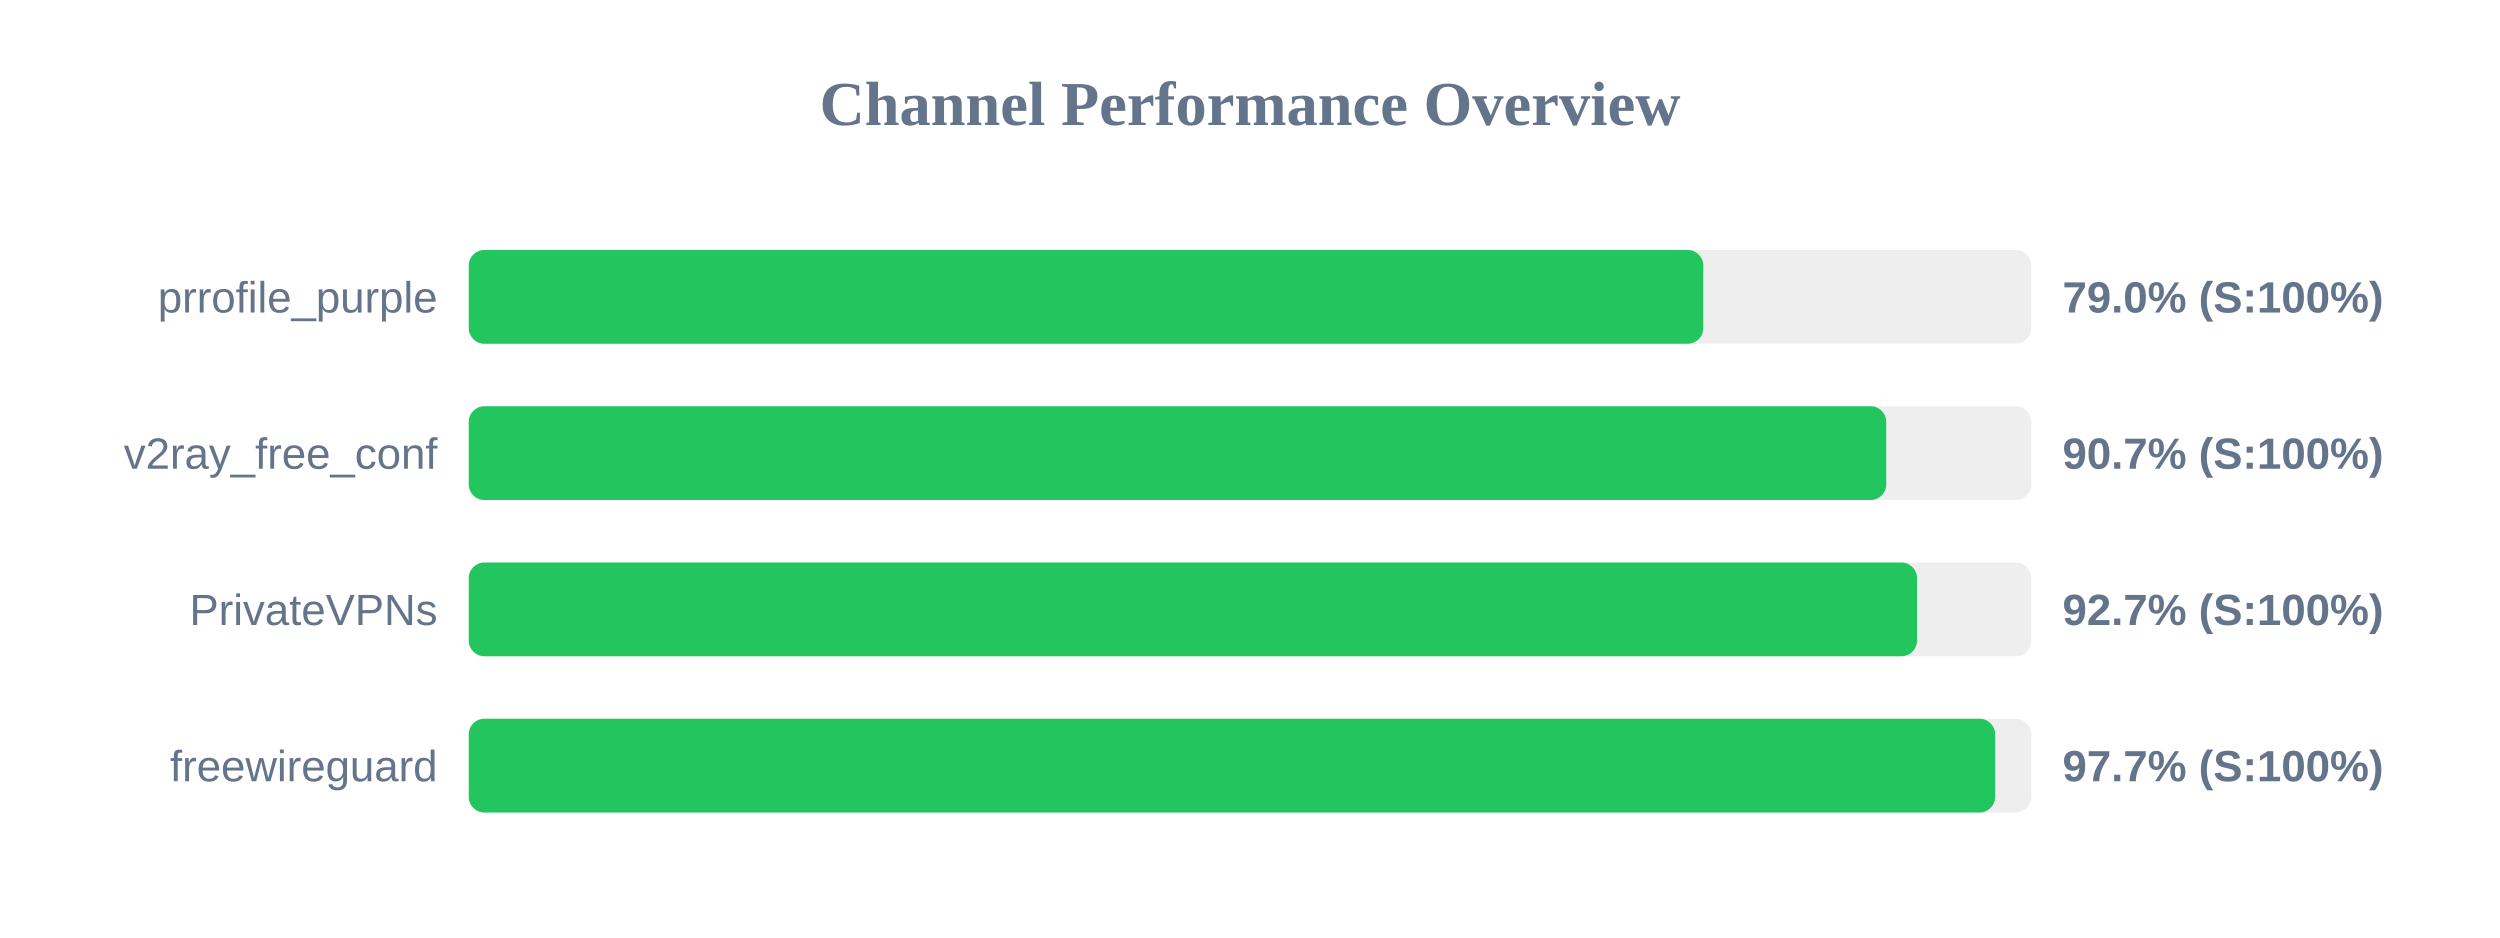
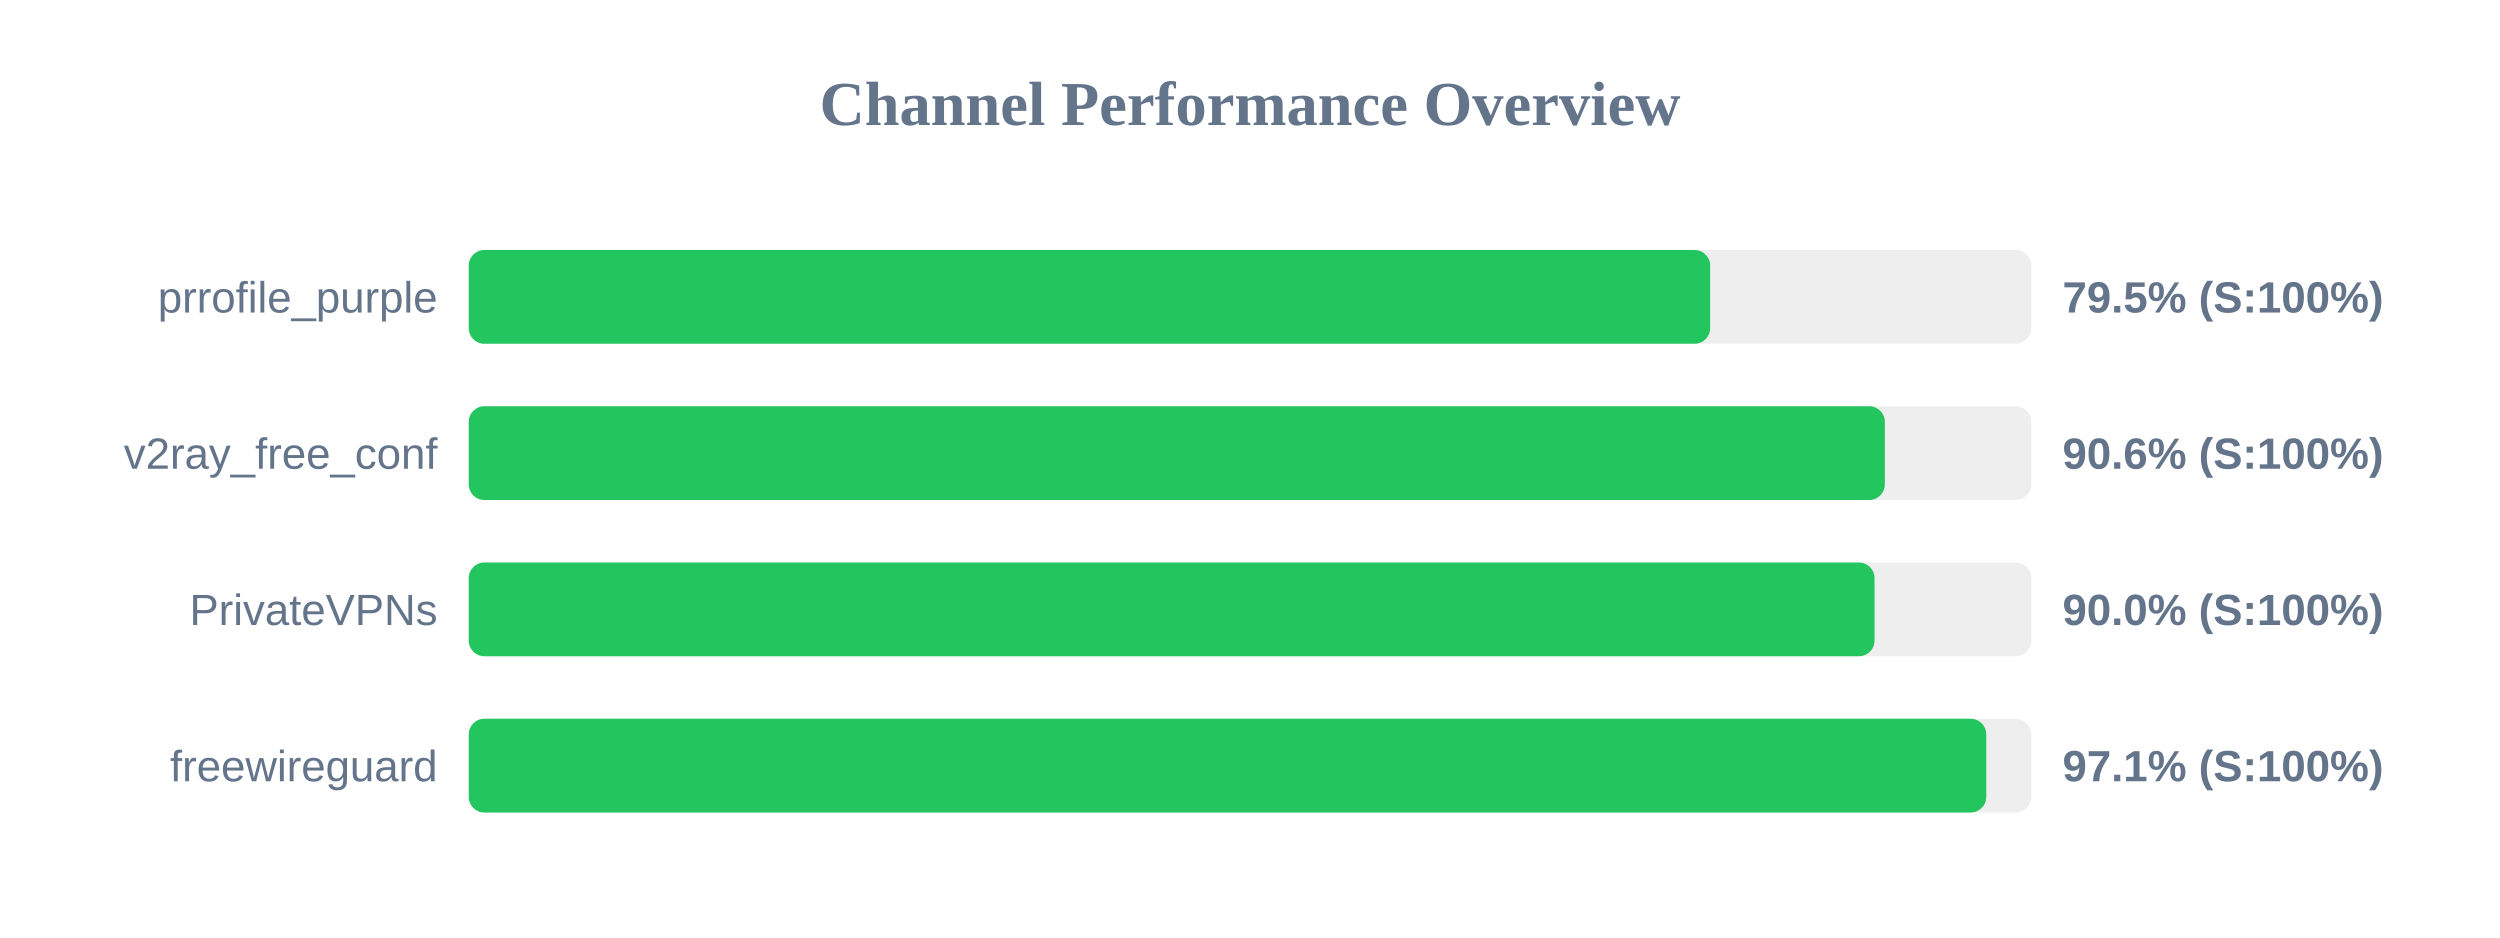
<svg xmlns="http://www.w3.org/2000/svg" width="800" height="300" version="1.1">
  <style>
        .row { font: 14px Arial; fill: #64748b; }
        .score { font: bold 14px Arial; fill: #64748b; }
    </style>
  <text x="400" y="40" text-anchor="middle" font-size="20px" font-weight="bold" fill="#64748b">Channel Performance Overview</text>
  <rect x="150" y="80" width="500" height="30" fill="#eee" rx="5" />
-   <rect x="150" y="80" width="395.05" height="30" fill="#22c55e" rx="5" />
+   <rect x="150" y="80" width="397.25" height="30" fill="#22c55e" rx="5" />
  <text x="140" y="100" text-anchor="end" class="row">prrofile_purple</text>
-   <text x="660" y="100" text-anchor="start" class="score">79.0% (S:100%)</text>
+   <text x="660" y="100" text-anchor="start" class="score">79.5% (S:100%)</text>
  <rect x="150" y="130" width="500" height="30" fill="#eee" rx="5" />
-   <rect x="150" y="130" width="453.6" height="30" fill="#22c55e" rx="5" />
+   <rect x="150" y="130" width="453.15" height="30" fill="#22c55e" rx="5" />
  <text x="140" y="150" text-anchor="end" class="row">v2ray_free_conf</text>
-   <text x="660" y="150" text-anchor="start" class="score">90.7% (S:100%)</text>
+   <text x="660" y="150" text-anchor="start" class="score">90.6% (S:100%)</text>
  <rect x="150" y="180" width="500" height="30" fill="#eee" rx="5" />
-   <rect x="150" y="180" width="463.45" height="30" fill="#22c55e" rx="5" />
+   <rect x="150" y="180" width="449.85" height="30" fill="#22c55e" rx="5" />
  <text x="140" y="200" text-anchor="end" class="row">PrivateVPNs</text>
-   <text x="660" y="200" text-anchor="start" class="score">92.7% (S:100%)</text>
+   <text x="660" y="200" text-anchor="start" class="score">90.0% (S:100%)</text>
  <rect x="150" y="230" width="500" height="30" fill="#eee" rx="5" />
-   <rect x="150" y="230" width="488.45" height="30" fill="#22c55e" rx="5" />
+   <rect x="150" y="230" width="485.6" height="30" fill="#22c55e" rx="5" />
  <text x="140" y="250" text-anchor="end" class="row">freewireguard</text>
-   <text x="660" y="250" text-anchor="start" class="score">97.7% (S:100%)</text>
+   <text x="660" y="250" text-anchor="start" class="score">97.1% (S:100%)</text>
</svg>
